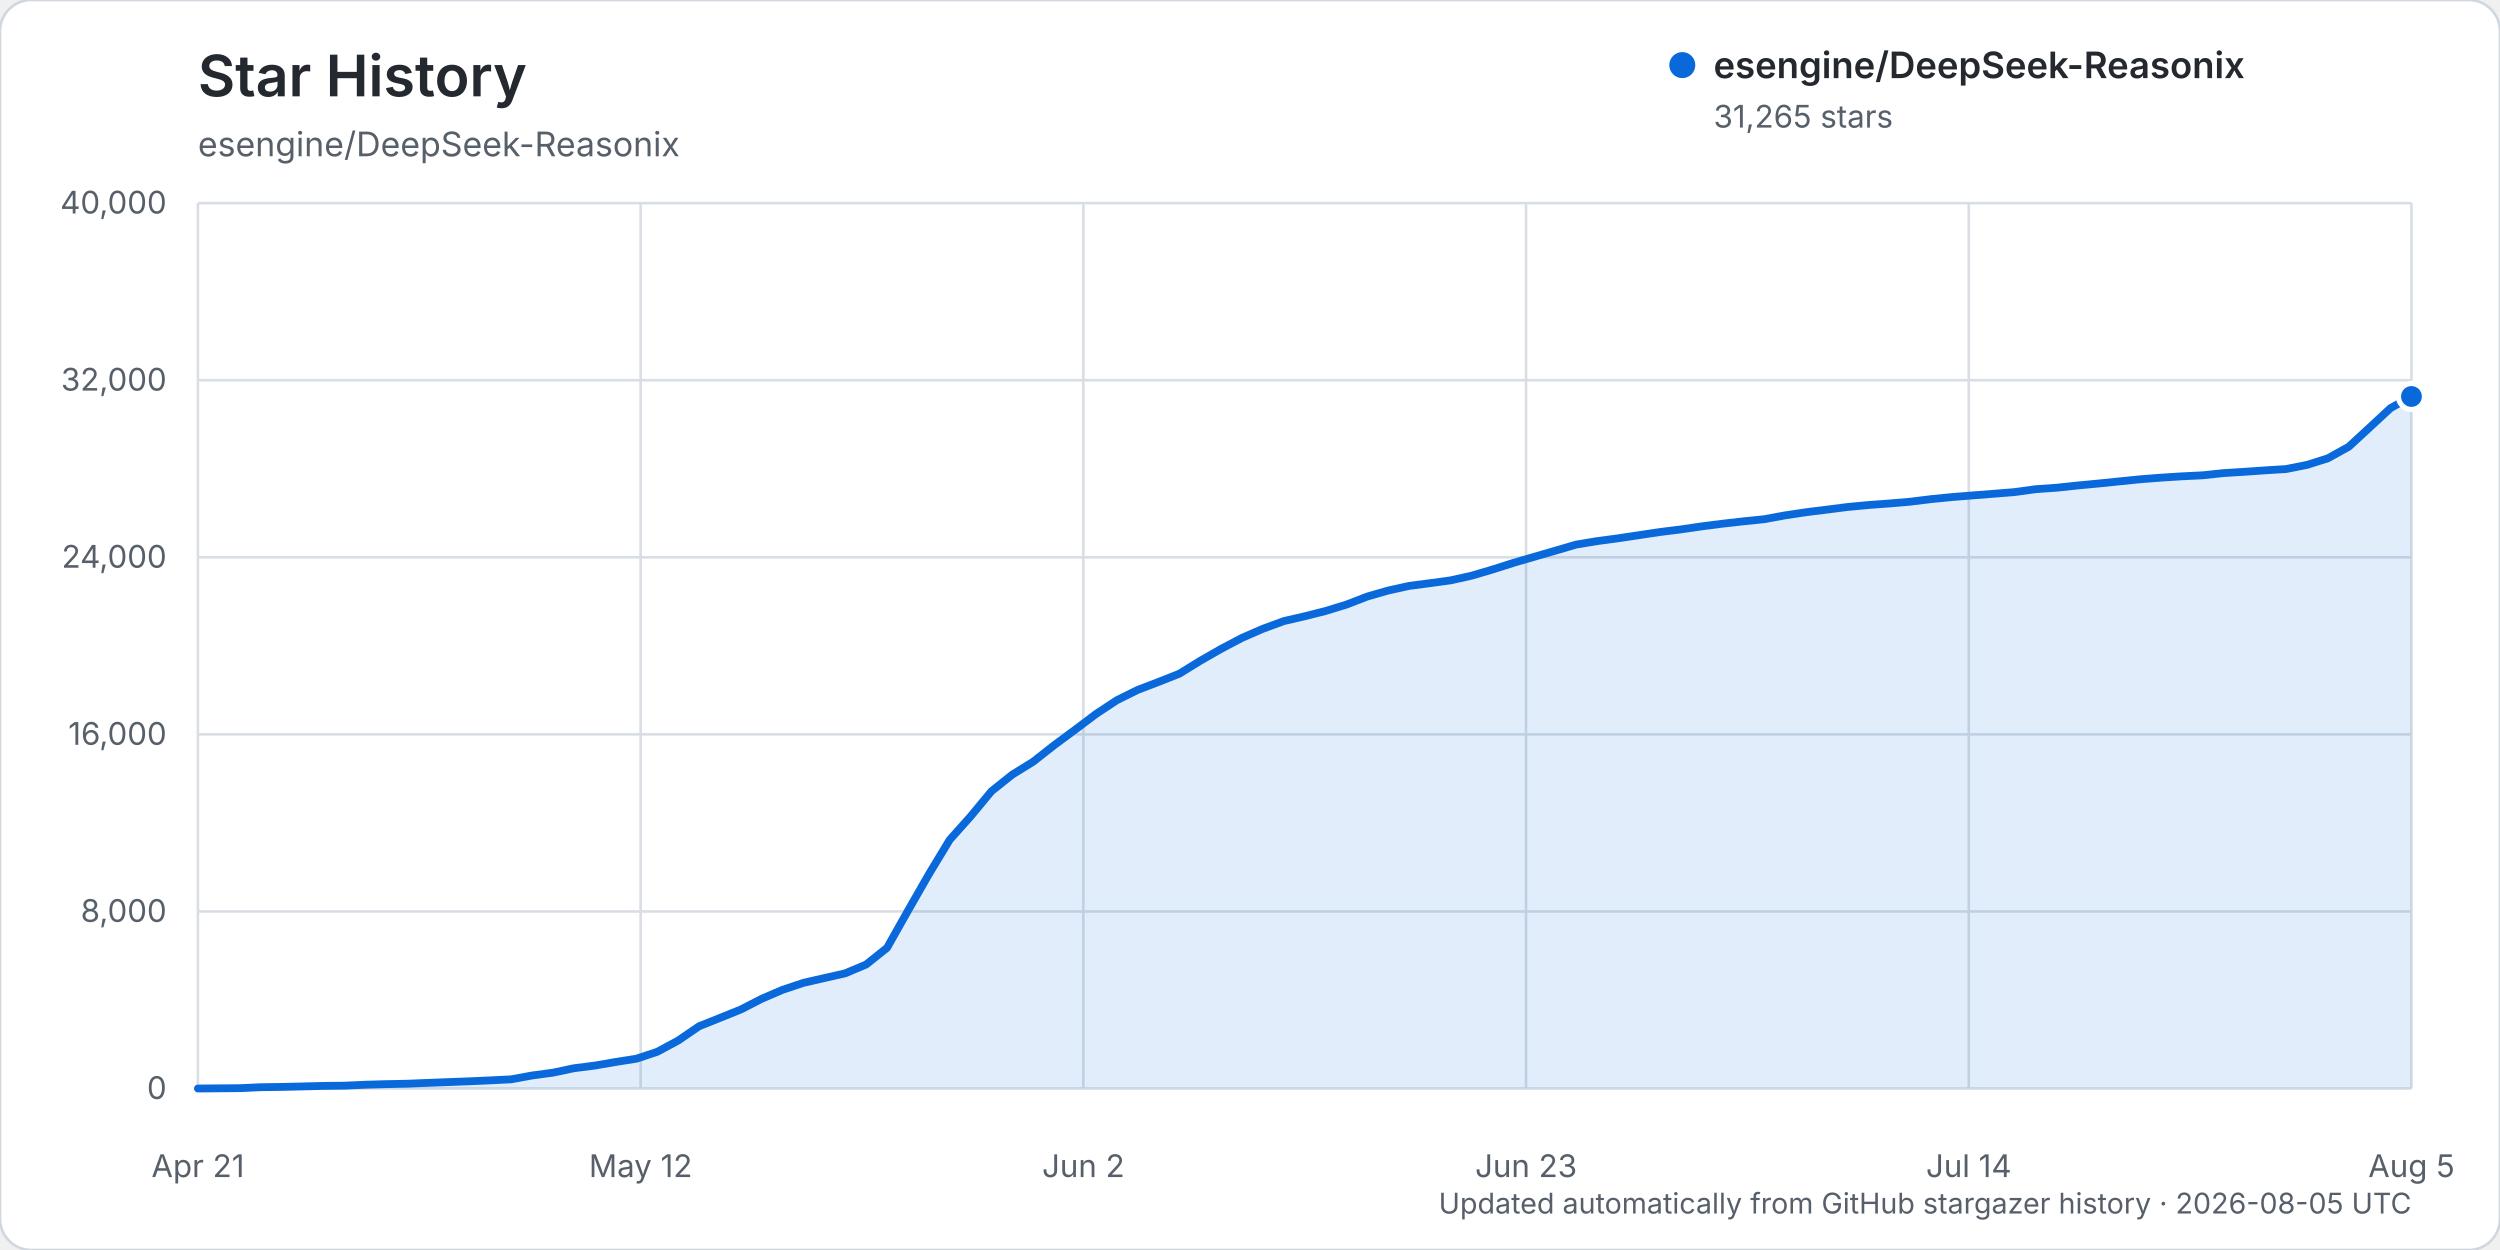
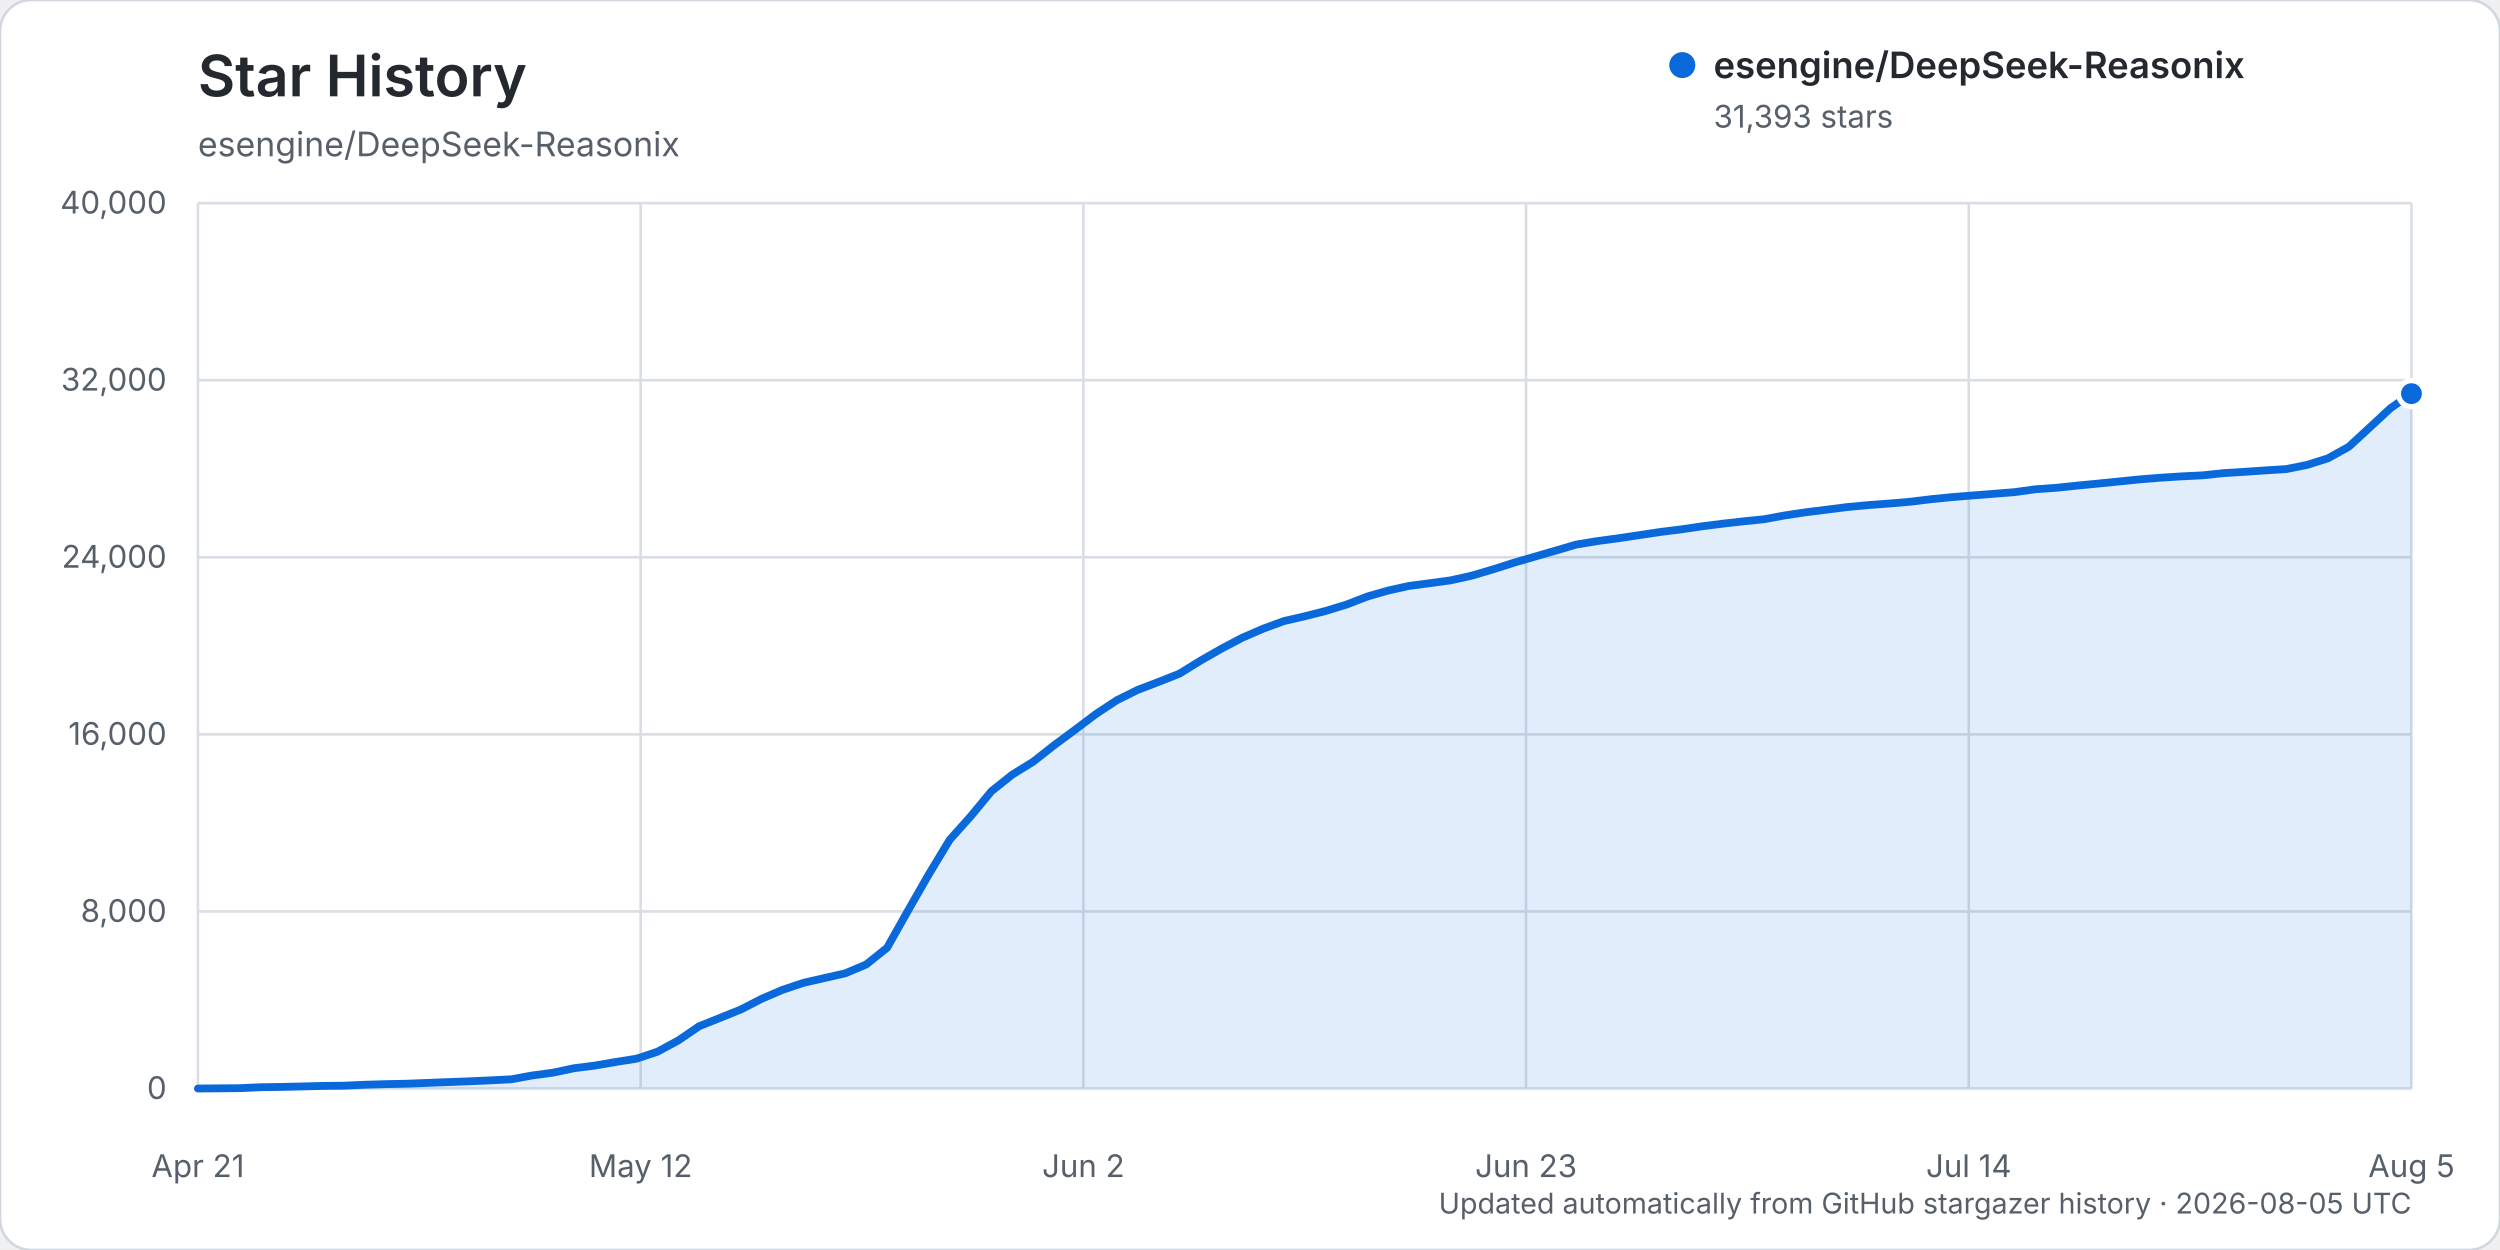
<svg xmlns="http://www.w3.org/2000/svg" width="960" height="480" viewBox="0 0 960 480" role="img" aria-labelledby="title description">
  <rect width="960" height="480" rx="12" fill="#ffffff" stroke="#d0d7de" />
  <text x="76" y="37" fill="#24292f" font-family="-apple-system, BlinkMacSystemFont, 'Segoe UI', sans-serif" font-size="22" font-weight="600">Star History</text>
  <text x="76" y="60" fill="#57606a" font-family="-apple-system, BlinkMacSystemFont, 'Segoe UI', sans-serif" font-size="13">esengine/DeepSeek-Reasonix</text>
  <g font-family="-apple-system, BlinkMacSystemFont, 'Segoe UI', sans-serif">
    <line x1="76" y1="418.00" x2="926" y2="418.00" stroke="#d8dee4" stroke-width="1" />
    <text x="64" y="422.00" text-anchor="end" fill="#57606a" font-size="12">0</text>
    <line x1="76" y1="350.00" x2="926" y2="350.00" stroke="#d8dee4" stroke-width="1" />
    <text x="64" y="354.00" text-anchor="end" fill="#57606a" font-size="12">8,000</text>
    <line x1="76" y1="282.00" x2="926" y2="282.00" stroke="#d8dee4" stroke-width="1" />
    <text x="64" y="286.00" text-anchor="end" fill="#57606a" font-size="12">16,000</text>
    <line x1="76" y1="214.00" x2="926" y2="214.00" stroke="#d8dee4" stroke-width="1" />
    <text x="64" y="218.00" text-anchor="end" fill="#57606a" font-size="12">24,000</text>
    <line x1="76" y1="146.00" x2="926" y2="146.00" stroke="#d8dee4" stroke-width="1" />
    <text x="64" y="150.00" text-anchor="end" fill="#57606a" font-size="12">32,000</text>
    <line x1="76" y1="78.00" x2="926" y2="78.00" stroke="#d8dee4" stroke-width="1" />
    <text x="64" y="82.00" text-anchor="end" fill="#57606a" font-size="12">40,000</text>
    <line x1="76.00" y1="78" x2="76.00" y2="418" stroke="#d8dee4" stroke-width="1" />
    <text x="76.00" y="452" text-anchor="middle" fill="#57606a" font-size="12">Apr 21</text>
    <line x1="246.00" y1="78" x2="246.00" y2="418" stroke="#d8dee4" stroke-width="1" />
    <text x="246.00" y="452" text-anchor="middle" fill="#57606a" font-size="12">May 12</text>
    <line x1="416.00" y1="78" x2="416.00" y2="418" stroke="#d8dee4" stroke-width="1" />
    <text x="416.00" y="452" text-anchor="middle" fill="#57606a" font-size="12">Jun 2</text>
    <line x1="586.00" y1="78" x2="586.00" y2="418" stroke="#d8dee4" stroke-width="1" />
    <text x="586.00" y="452" text-anchor="middle" fill="#57606a" font-size="12">Jun 23</text>
    <line x1="756.00" y1="78" x2="756.00" y2="418" stroke="#d8dee4" stroke-width="1" />
    <text x="756.00" y="452" text-anchor="middle" fill="#57606a" font-size="12">Jul 14</text>
    <line x1="926.00" y1="78" x2="926.00" y2="418" stroke="#d8dee4" stroke-width="1" />
    <text x="926.00" y="452" text-anchor="middle" fill="#57606a" font-size="12">Aug 5</text>
-     <path d="M76.00,417.99 L92.04,417.86 L100.06,417.49 L108.08,417.38 L116.09,417.19 L124.11,416.99 L132.13,416.90 L140.15,416.54 L148.17,416.31 L156.19,416.15 L164.21,415.83 L172.23,415.52 L180.25,415.22 L188.26,414.86 L196.28,414.46 L204.30,412.99 L212.32,411.91 L220.34,410.21 L228.36,409.19 L236.38,407.80 L244.40,406.54 L252.42,403.87 L260.43,399.56 L268.45,394.08 L276.47,390.88 L284.49,387.64 L292.51,383.52 L300.53,380.08 L308.55,377.40 L316.57,375.57 L324.58,373.75 L332.60,370.37 L340.62,363.97 L348.64,349.75 L356.66,335.75 L364.68,322.49 L372.70,313.52 L380.72,303.83 L388.74,297.44 L396.75,292.49 L404.77,286.18 L412.79,280.25 L420.81,274.21 L428.83,268.91 L436.85,264.93 L444.87,261.86 L452.89,258.69 L460.91,253.74 L468.92,249.16 L476.94,244.93 L484.96,241.45 L492.98,238.50 L501.00,236.65 L509.02,234.62 L517.04,232.16 L525.06,229.06 L533.08,226.76 L541.09,224.99 L549.11,223.94 L557.13,222.84 L565.15,221.05 L573.17,218.68 L581.19,216.13 L589.21,213.79 L597.23,211.47 L605.25,209.12 L613.26,207.79 L621.28,206.72 L629.30,205.52 L637.32,204.31 L645.34,203.31 L653.36,202.14 L661.38,201.11 L669.40,200.20 L677.42,199.38 L685.43,197.91 L693.45,196.70 L701.47,195.70 L709.49,194.68 L717.51,193.93 L725.53,193.33 L733.55,192.65 L741.57,191.66 L749.58,190.87 L757.60,190.23 L765.62,189.60 L773.64,188.96 L781.66,187.85 L789.68,187.29 L797.70,186.44 L805.72,185.68 L813.74,184.86 L821.75,184.05 L829.77,183.42 L837.79,182.91 L845.81,182.52 L853.83,181.67 L861.85,181.17 L869.87,180.61 L877.89,180.11 L885.91,178.51 L893.92,175.98 L901.94,171.53 L909.96,164.14 L917.98,156.70 L926.00,152.25 L926.00,418.00 L76.00,418.00 Z" fill="#0969da" opacity="0.12" />
-     <path d="M76.00,417.99 L92.04,417.86 L100.06,417.49 L108.08,417.38 L116.09,417.19 L124.11,416.99 L132.13,416.90 L140.15,416.54 L148.17,416.31 L156.19,416.15 L164.21,415.83 L172.23,415.52 L180.25,415.22 L188.26,414.86 L196.28,414.46 L204.30,412.99 L212.32,411.91 L220.34,410.21 L228.36,409.19 L236.38,407.80 L244.40,406.54 L252.42,403.87 L260.43,399.56 L268.45,394.08 L276.47,390.88 L284.49,387.64 L292.51,383.52 L300.53,380.08 L308.55,377.40 L316.57,375.57 L324.58,373.75 L332.60,370.37 L340.62,363.97 L348.64,349.75 L356.66,335.75 L364.68,322.49 L372.70,313.52 L380.72,303.83 L388.74,297.44 L396.75,292.49 L404.77,286.18 L412.79,280.25 L420.81,274.21 L428.83,268.91 L436.85,264.93 L444.87,261.86 L452.89,258.69 L460.91,253.74 L468.92,249.16 L476.94,244.93 L484.96,241.45 L492.98,238.50 L501.00,236.65 L509.02,234.62 L517.04,232.16 L525.06,229.06 L533.08,226.76 L541.09,224.99 L549.11,223.94 L557.13,222.84 L565.15,221.05 L573.17,218.68 L581.19,216.13 L589.21,213.79 L597.23,211.47 L605.25,209.12 L613.26,207.79 L621.28,206.72 L629.30,205.52 L637.32,204.31 L645.34,203.31 L653.36,202.14 L661.38,201.11 L669.40,200.20 L677.42,199.38 L685.43,197.91 L693.45,196.70 L701.47,195.70 L709.49,194.68 L717.51,193.93 L725.53,193.33 L733.55,192.65 L741.57,191.66 L749.58,190.87 L757.60,190.23 L765.62,189.60 L773.64,188.96 L781.66,187.85 L789.68,187.29 L797.70,186.44 L805.72,185.68 L813.74,184.86 L821.75,184.05 L829.77,183.42 L837.79,182.91 L845.81,182.52 L853.83,181.67 L861.85,181.17 L869.87,180.61 L877.89,180.11 L885.91,178.51 L893.92,175.98 L901.94,171.53 L909.96,164.14 L917.98,156.70 L926.00,152.25" fill="none" stroke="#0969da" stroke-width="3" stroke-linecap="round" stroke-linejoin="round" />
-     <circle cx="926.00" cy="152.25" r="5" fill="#0969da" stroke="#ffffff" stroke-width="2" />
+     <path d="M76.00,417.99 L92.04,417.86 L100.06,417.49 L108.08,417.38 L116.09,417.19 L124.11,416.99 L132.13,416.90 L140.15,416.54 L148.17,416.31 L156.19,416.15 L164.21,415.83 L172.23,415.52 L180.25,415.22 L188.26,414.86 L196.28,414.46 L204.30,412.99 L212.32,411.91 L220.34,410.21 L228.36,409.19 L236.38,407.80 L244.40,406.54 L252.42,403.87 L260.43,399.56 L268.45,394.08 L276.47,390.88 L284.49,387.64 L292.51,383.52 L300.53,380.08 L308.55,377.40 L316.57,375.57 L324.58,373.75 L332.60,370.37 L340.62,363.97 L348.64,349.75 L356.66,335.75 L364.68,322.49 L372.70,313.52 L380.72,303.83 L388.74,297.44 L396.75,292.49 L404.77,286.18 L412.79,280.25 L420.81,274.21 L428.83,268.91 L436.85,264.93 L444.87,261.86 L452.89,258.69 L460.91,253.74 L468.92,249.16 L476.94,244.93 L484.96,241.45 L492.98,238.50 L501.00,236.65 L509.02,234.62 L517.04,232.16 L525.06,229.06 L533.08,226.76 L541.09,224.99 L549.11,223.94 L557.13,222.84 L565.15,221.05 L573.17,218.68 L581.19,216.13 L589.21,213.79 L597.23,211.47 L605.25,209.12 L613.26,207.79 L621.28,206.72 L629.30,205.52 L637.32,204.31 L645.34,203.31 L653.36,202.14 L661.38,201.11 L669.40,200.20 L677.42,199.38 L685.43,197.91 L693.45,196.71 L701.47,195.71 L709.49,194.69 L717.51,193.95 L725.53,193.35 L733.55,192.67 L741.57,191.68 L749.58,190.89 L757.60,190.25 L765.62,189.61 L773.64,188.98 L781.66,187.87 L789.68,187.31 L797.70,186.46 L805.72,185.69 L813.74,184.88 L821.75,184.07 L829.77,183.43 L837.79,182.92 L845.81,182.53 L853.83,181.68 L861.85,181.19 L869.87,180.63 L877.89,180.13 L885.91,178.53 L893.92,176.00 L901.94,171.55 L909.96,164.16 L917.98,156.72 L926.00,151.16 L926.00,418.00 L76.00,418.00 Z" fill="#0969da" opacity="0.12" />
+     <path d="M76.00,417.99 L92.04,417.86 L100.06,417.49 L108.08,417.38 L116.09,417.19 L124.11,416.99 L132.13,416.90 L140.15,416.54 L148.17,416.31 L156.19,416.15 L164.21,415.83 L172.23,415.52 L180.25,415.22 L188.26,414.86 L196.28,414.46 L204.30,412.99 L212.32,411.91 L220.34,410.21 L228.36,409.19 L236.38,407.80 L244.40,406.54 L252.42,403.87 L260.43,399.56 L268.45,394.08 L276.47,390.88 L284.49,387.64 L292.51,383.52 L300.53,380.08 L308.55,377.40 L316.57,375.57 L324.58,373.75 L332.60,370.37 L340.62,363.97 L348.64,349.75 L356.66,335.75 L364.68,322.49 L372.70,313.52 L380.72,303.83 L388.74,297.44 L396.75,292.49 L404.77,286.18 L412.79,280.25 L420.81,274.21 L428.83,268.91 L436.85,264.93 L444.87,261.86 L452.89,258.69 L460.91,253.74 L468.92,249.16 L476.94,244.93 L484.96,241.45 L492.98,238.50 L501.00,236.65 L509.02,234.62 L517.04,232.16 L525.06,229.06 L533.08,226.76 L541.09,224.99 L549.11,223.94 L557.13,222.84 L565.15,221.05 L573.17,218.68 L581.19,216.13 L589.21,213.79 L597.23,211.47 L605.25,209.12 L613.26,207.79 L621.28,206.72 L629.30,205.52 L637.32,204.31 L645.34,203.31 L653.36,202.14 L661.38,201.11 L669.40,200.20 L677.42,199.38 L685.43,197.91 L693.45,196.71 L701.47,195.71 L709.49,194.69 L717.51,193.95 L725.53,193.35 L733.55,192.67 L741.57,191.68 L749.58,190.89 L757.60,190.25 L765.62,189.61 L773.64,188.98 L781.66,187.87 L789.68,187.31 L797.70,186.46 L805.72,185.69 L813.74,184.88 L821.75,184.07 L829.77,183.43 L837.79,182.92 L845.81,182.53 L853.83,181.68 L861.85,181.19 L869.87,180.63 L877.89,180.13 L885.91,178.53 L893.92,176.00 L901.94,171.55 L909.96,164.16 L917.98,156.72 L926.00,151.16" fill="none" stroke="#0969da" stroke-width="3" stroke-linecap="round" stroke-linejoin="round" />
+     <circle cx="926.00" cy="151.16" r="5" fill="#0969da" stroke="#ffffff" stroke-width="2" />
    <g transform="translate(646, 25)">
      <circle cx="0" cy="0" r="5" fill="#0969da" />
      <text x="12" y="5" fill="#24292f" font-size="14" font-weight="600">esengine/DeepSeek-Reasonix</text>
-       <text x="12" y="24" fill="#57606a" font-size="12">31,265 stars</text>
+       <text x="12" y="24" fill="#57606a" font-size="12">31,393 stars</text>
    </g>
    <text x="926" y="466" text-anchor="end" fill="#57606a" font-size="11">Updated automatically from GitHub stargazer history · 2026-08-05 UTC</text>
  </g>
</svg>
